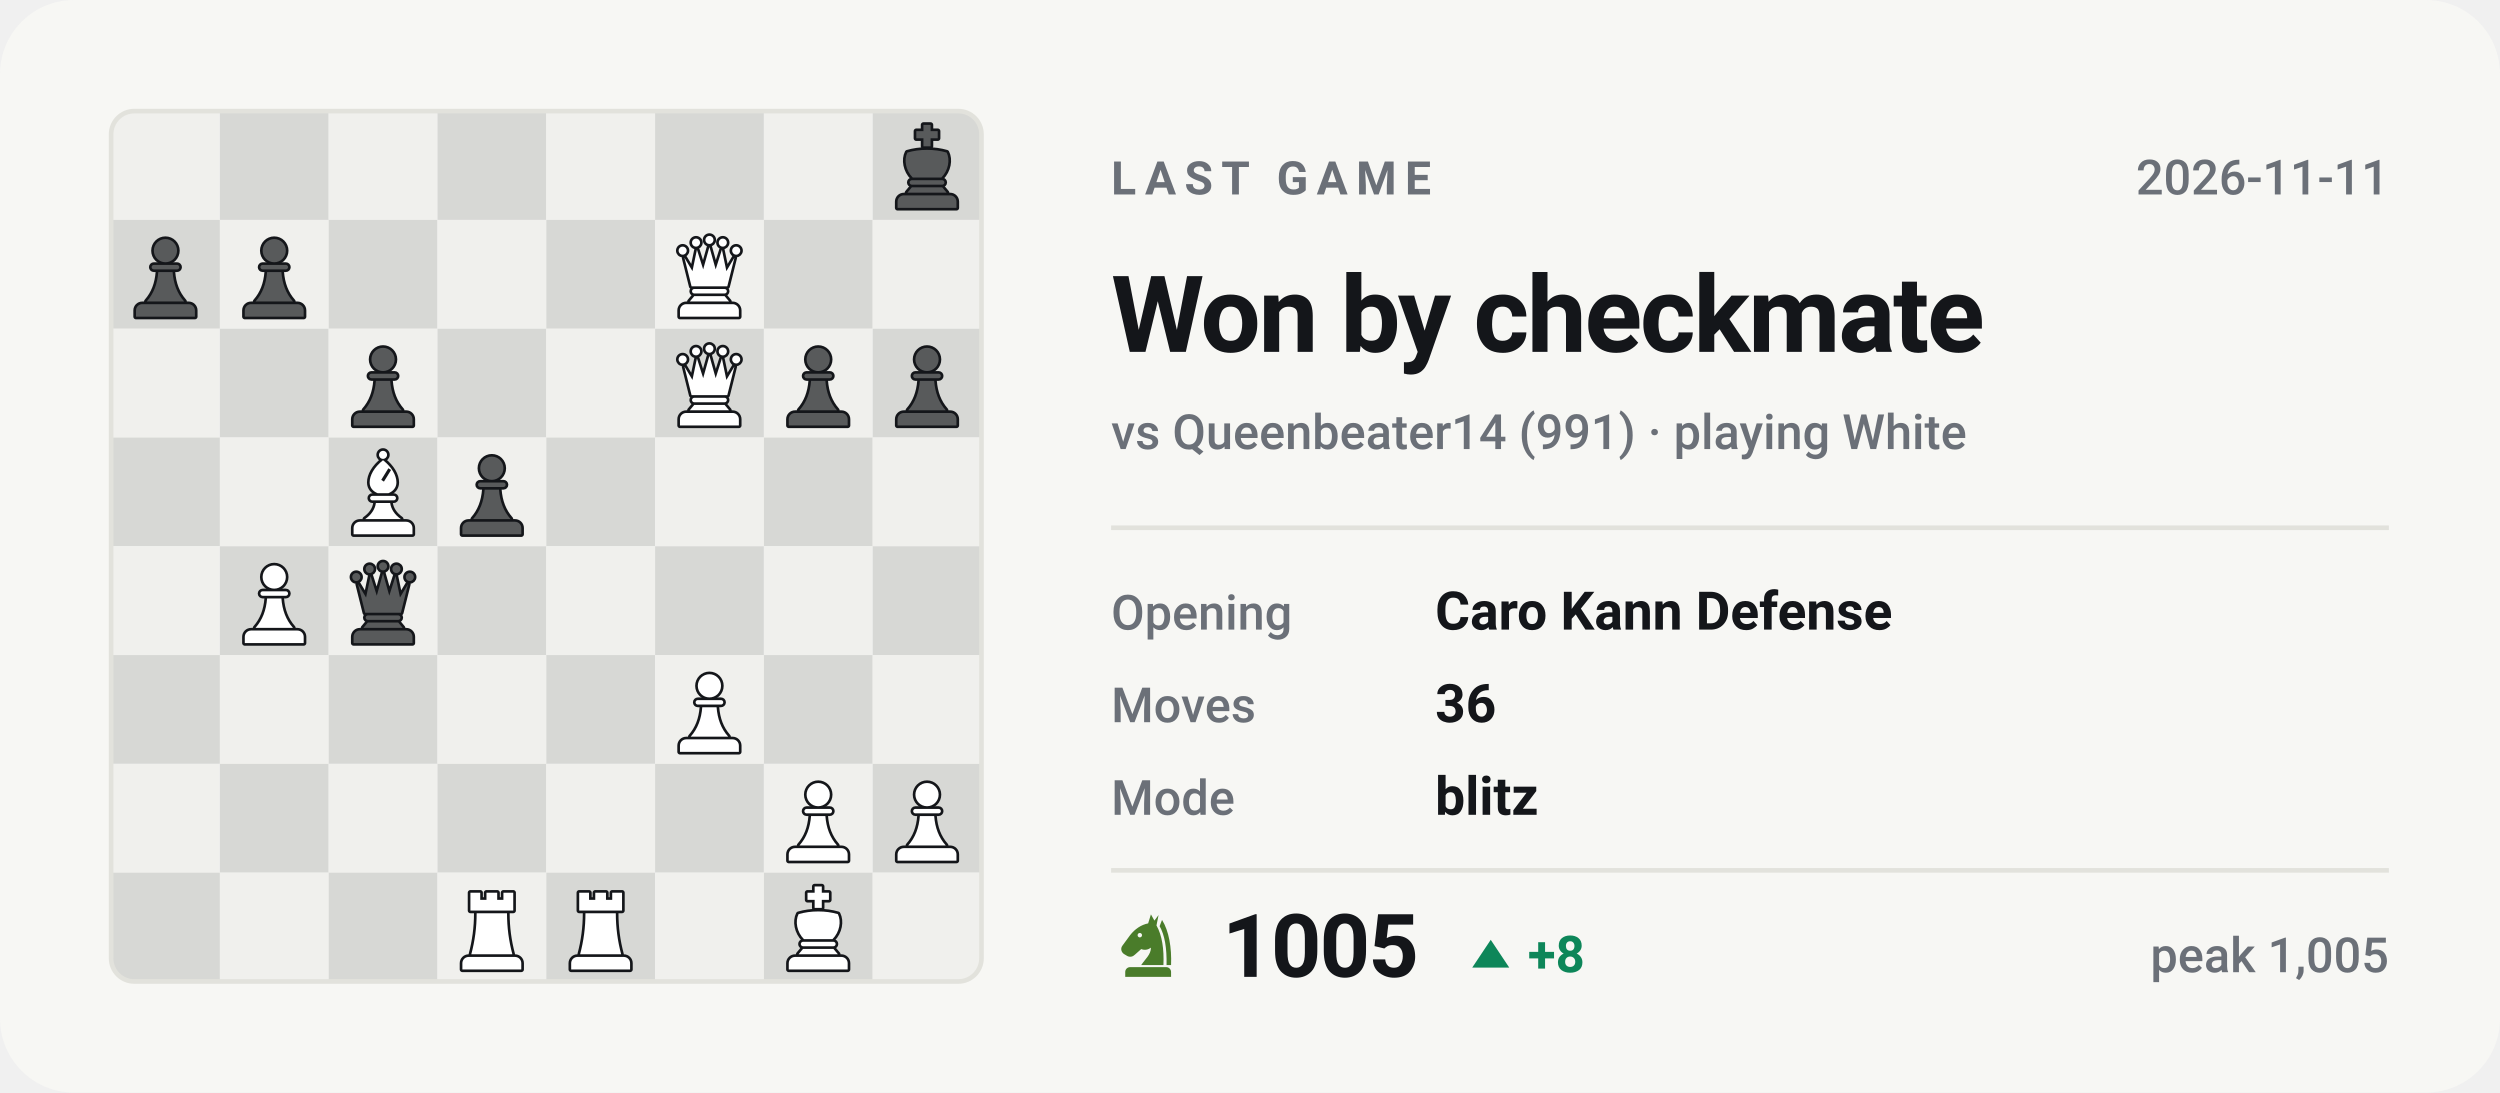
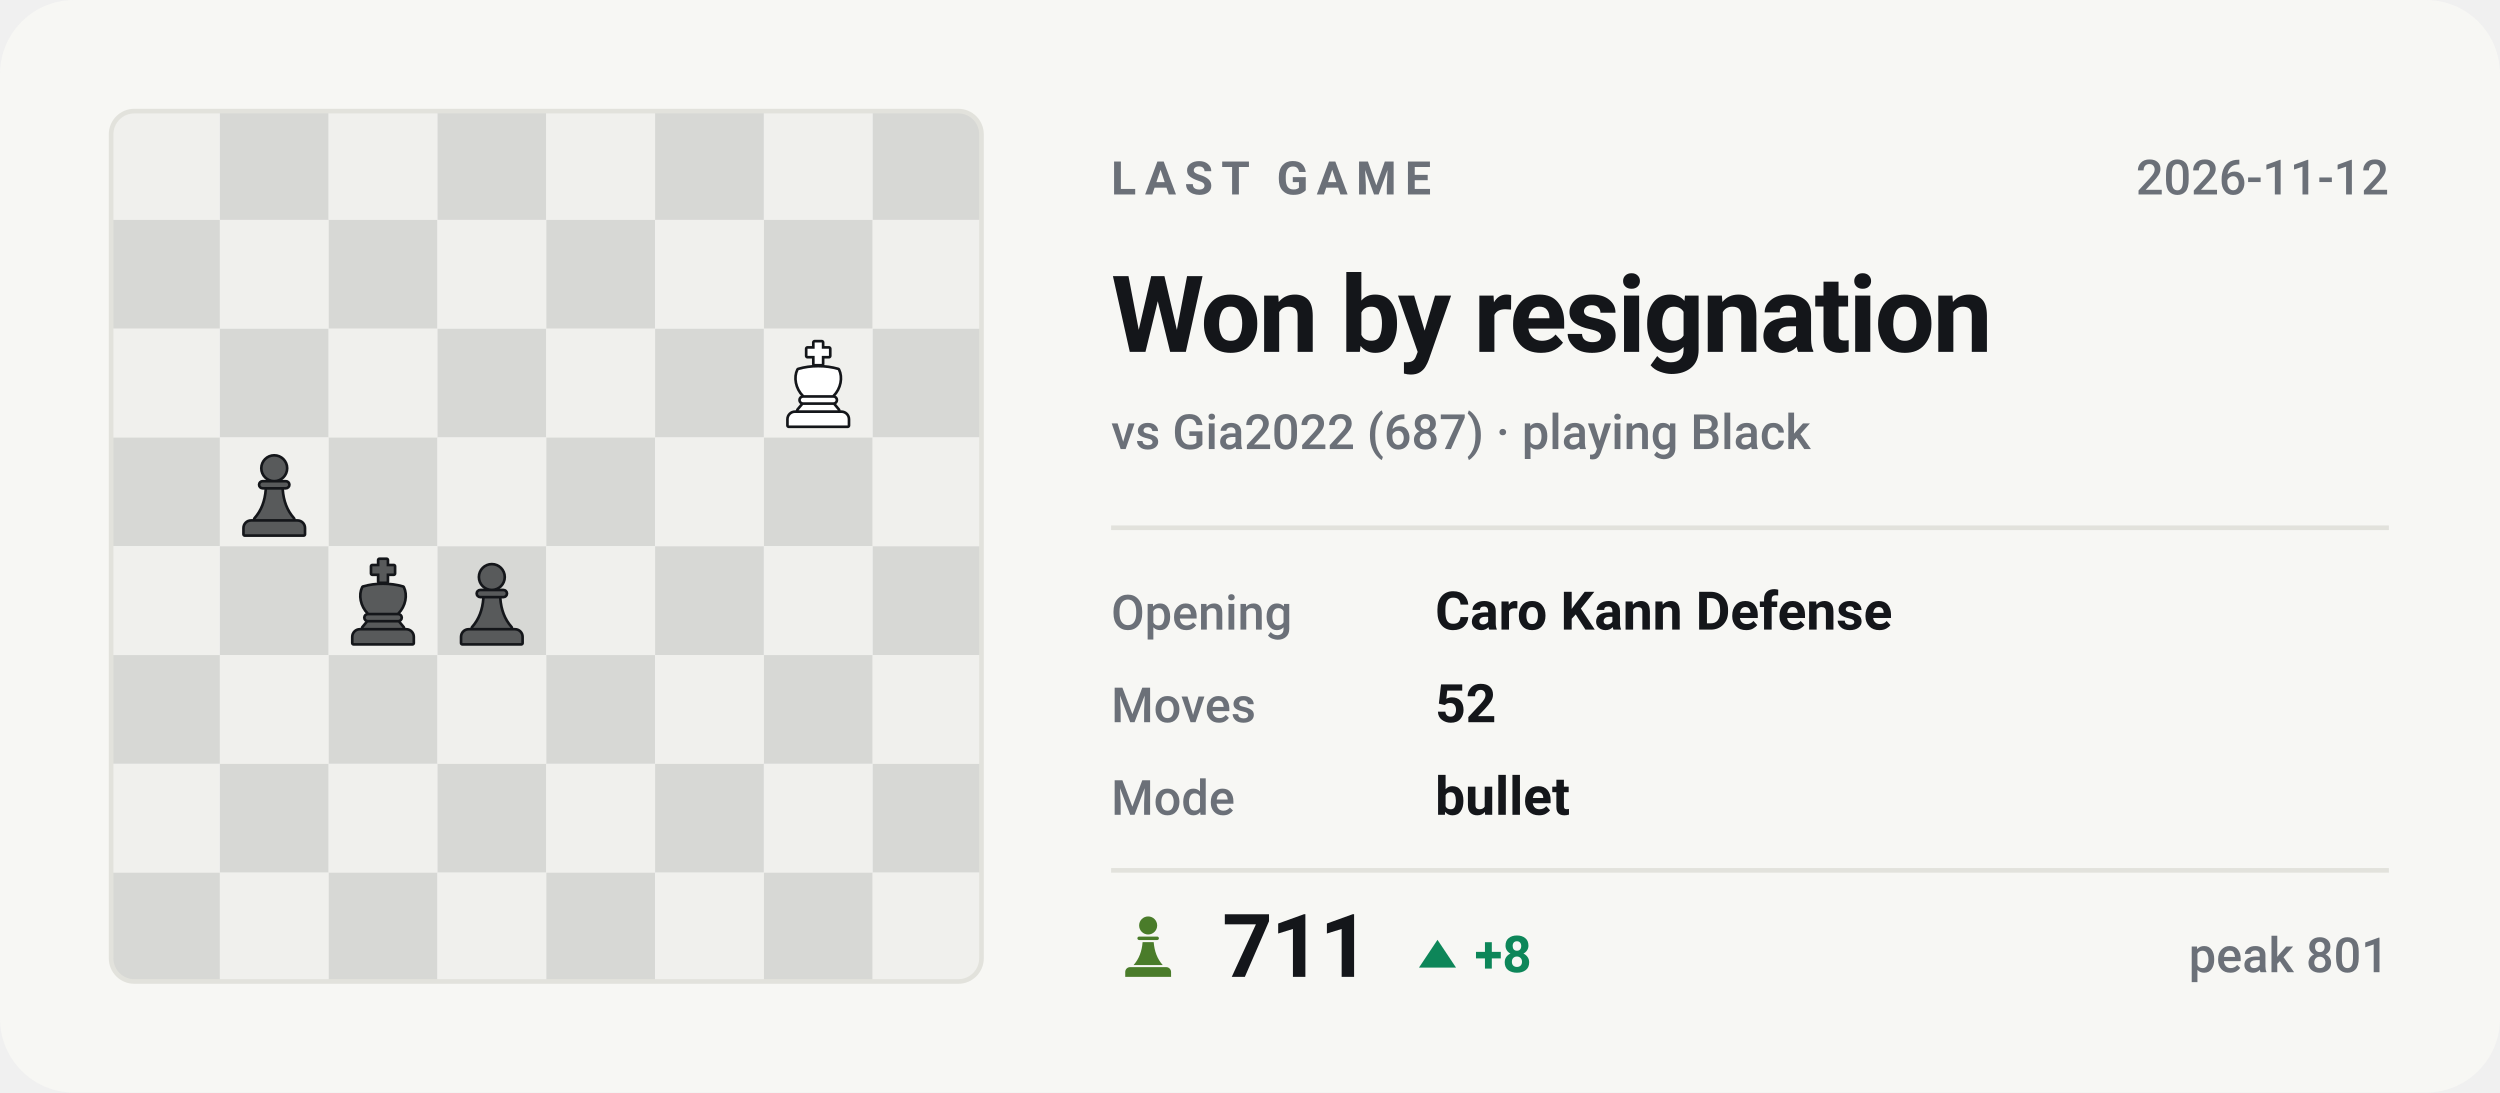
- <svg xmlns="http://www.w3.org/2000/svg" viewBox="0 0 540 236" width="540" height="236" role="img" aria-label="Last Chess.com game of bappozl: Won by checkmate against Queenbeater14">
+ <svg xmlns="http://www.w3.org/2000/svg" viewBox="0 0 540 236" width="540" height="236" role="img" aria-label="Last Chess.com game of bappozl: Won by resignation against Gia2022">
  <style>svg{font-family:-apple-system,BlinkMacSystemFont,'Segoe UI',Roboto,'Helvetica Neue',Arial,sans-serif}text{fill:#14161a;white-space:pre}.bg{fill:#f7f7f4}.acc{fill:#4a7c2a}.win{fill:#0d8659}.draw{fill:#7c7f85}.loss{fill:#c0332f}.lbl{font-size:10px;font-weight:600;letter-spacing:.18em;fill:#6b7078}.cap{font-size:10.5px;font-weight:500;fill:#6b7078}.num{font-family:-apple-system,BlinkMacSystemFont,'Segoe UI',Roboto,'Helvetica Neue',Arial,sans-serif;font-weight:700;letter-spacing:-.02em}.tick{font-size:9px;font-weight:500;fill:#6b7078;opacity:.75}.dl{font-size:10px;font-weight:600}.rule{stroke:#e2e2dc;stroke-width:1;fill:none}.grid{stroke:#e2e2dc;stroke-width:1;fill:none;opacity:.7}.ln{fill:none;stroke:#4a7c2a;stroke-width:2;stroke-linecap:round;stroke-linejoin:round}.ring{stroke:#f7f7f4;stroke-width:2}.hollow{fill:none;stroke-width:1.5}.sq{fill:#14161a;opacity:.035}</style>
  <rect class="bg" width="540" height="236" rx="16" />
  <clipPath id="bd">
    <rect x="24" y="24" width="188" height="188" rx="5" />
  </clipPath>
  <g clip-path="url(#bd)">
    <rect x="24.0" y="24.0" width="23.5" height="23.5" fill="#f0f0ed" />
    <rect x="47.5" y="24.0" width="23.5" height="23.5" fill="#d7d8d5" />
    <rect x="71.0" y="24.0" width="23.5" height="23.5" fill="#f0f0ed" />
    <rect x="94.5" y="24.0" width="23.5" height="23.5" fill="#d7d8d5" />
    <rect x="118.0" y="24.0" width="23.5" height="23.5" fill="#f0f0ed" />
    <rect x="141.5" y="24.0" width="23.5" height="23.5" fill="#d7d8d5" />
    <rect x="165.0" y="24.0" width="23.5" height="23.5" fill="#f0f0ed" />
    <rect x="188.5" y="24.0" width="23.5" height="23.5" fill="#d7d8d5" />
    <rect x="24.0" y="47.5" width="23.5" height="23.5" fill="#d7d8d5" />
    <rect x="47.5" y="47.5" width="23.5" height="23.5" fill="#f0f0ed" />
    <rect x="71.0" y="47.5" width="23.5" height="23.5" fill="#d7d8d5" />
    <rect x="94.5" y="47.5" width="23.5" height="23.5" fill="#f0f0ed" />
    <rect x="118.0" y="47.5" width="23.5" height="23.5" fill="#d7d8d5" />
    <rect x="141.5" y="47.5" width="23.5" height="23.5" fill="#f0f0ed" />
    <rect x="165.0" y="47.5" width="23.5" height="23.5" fill="#d7d8d5" />
    <rect x="188.5" y="47.5" width="23.5" height="23.5" fill="#f0f0ed" />
    <rect x="24.0" y="71.0" width="23.5" height="23.5" fill="#f0f0ed" />
    <rect x="47.5" y="71.0" width="23.5" height="23.5" fill="#d7d8d5" />
    <rect x="71.0" y="71.0" width="23.5" height="23.5" fill="#f0f0ed" />
    <rect x="94.5" y="71.0" width="23.5" height="23.5" fill="#d7d8d5" />
    <rect x="118.0" y="71.0" width="23.5" height="23.5" fill="#f0f0ed" />
    <rect x="141.5" y="71.0" width="23.5" height="23.5" fill="#d7d8d5" />
    <rect x="165.0" y="71.0" width="23.5" height="23.5" fill="#f0f0ed" />
    <rect x="188.5" y="71.0" width="23.5" height="23.5" fill="#d7d8d5" />
    <rect x="24.0" y="94.5" width="23.5" height="23.5" fill="#d7d8d5" />
    <rect x="47.5" y="94.5" width="23.5" height="23.5" fill="#f0f0ed" />
    <rect x="71.0" y="94.5" width="23.5" height="23.5" fill="#d7d8d5" />
    <rect x="94.5" y="94.5" width="23.5" height="23.5" fill="#f0f0ed" />
    <rect x="118.0" y="94.5" width="23.5" height="23.5" fill="#d7d8d5" />
    <rect x="141.5" y="94.5" width="23.5" height="23.5" fill="#f0f0ed" />
    <rect x="165.0" y="94.5" width="23.5" height="23.5" fill="#d7d8d5" />
    <rect x="188.5" y="94.5" width="23.5" height="23.5" fill="#f0f0ed" />
    <rect x="24.0" y="118.0" width="23.5" height="23.5" fill="#f0f0ed" />
    <rect x="47.5" y="118.0" width="23.5" height="23.5" fill="#d7d8d5" />
    <rect x="71.0" y="118.0" width="23.5" height="23.5" fill="#f0f0ed" />
    <rect x="94.5" y="118.0" width="23.5" height="23.5" fill="#d7d8d5" />
    <rect x="118.0" y="118.0" width="23.5" height="23.5" fill="#f0f0ed" />
    <rect x="141.5" y="118.0" width="23.5" height="23.5" fill="#d7d8d5" />
    <rect x="165.0" y="118.0" width="23.5" height="23.5" fill="#f0f0ed" />
    <rect x="188.5" y="118.0" width="23.5" height="23.5" fill="#d7d8d5" />
    <rect x="24.0" y="141.5" width="23.5" height="23.5" fill="#d7d8d5" />
    <rect x="47.5" y="141.5" width="23.5" height="23.5" fill="#f0f0ed" />
    <rect x="71.0" y="141.5" width="23.5" height="23.5" fill="#d7d8d5" />
    <rect x="94.5" y="141.5" width="23.5" height="23.5" fill="#f0f0ed" />
    <rect x="118.0" y="141.5" width="23.5" height="23.5" fill="#d7d8d5" />
    <rect x="141.5" y="141.5" width="23.5" height="23.5" fill="#f0f0ed" />
    <rect x="165.0" y="141.5" width="23.5" height="23.5" fill="#d7d8d5" />
    <rect x="188.5" y="141.5" width="23.5" height="23.5" fill="#f0f0ed" />
    <rect x="24.0" y="165.0" width="23.5" height="23.5" fill="#f0f0ed" />
    <rect x="47.5" y="165.0" width="23.5" height="23.5" fill="#d7d8d5" />
    <rect x="71.0" y="165.0" width="23.5" height="23.5" fill="#f0f0ed" />
    <rect x="94.5" y="165.0" width="23.5" height="23.5" fill="#d7d8d5" />
    <rect x="118.0" y="165.0" width="23.5" height="23.5" fill="#f0f0ed" />
    <rect x="141.5" y="165.0" width="23.5" height="23.5" fill="#d7d8d5" />
    <rect x="165.0" y="165.0" width="23.5" height="23.5" fill="#f0f0ed" />
    <rect x="188.5" y="165.0" width="23.5" height="23.5" fill="#d7d8d5" />
    <rect x="24.0" y="188.5" width="23.5" height="23.5" fill="#d7d8d5" />
    <rect x="47.5" y="188.5" width="23.5" height="23.5" fill="#f0f0ed" />
    <rect x="71.0" y="188.5" width="23.5" height="23.5" fill="#d7d8d5" />
    <rect x="94.5" y="188.5" width="23.5" height="23.5" fill="#f0f0ed" />
    <rect x="118.0" y="188.5" width="23.5" height="23.5" fill="#d7d8d5" />
    <rect x="141.5" y="188.5" width="23.5" height="23.5" fill="#f0f0ed" />
    <rect x="165.0" y="188.5" width="23.5" height="23.5" fill="#d7d8d5" />
    <rect x="188.5" y="188.5" width="23.5" height="23.5" fill="#f0f0ed" />
  </g>
-   <g transform="translate(190.6,26.4) scale(0.1927)">
+   <g transform="translate(96.6,120.4) scale(0.1927)">
+     <g fill="#14161a" stroke="#14161a" stroke-width="6" stroke-linejoin="round">
+       <circle cx="50" cy="22" r="13" />
+       <path d="M37 38h26a2.5 2.5 0 0 1 0 5H37a2.5 2.5 0 0 1 0-5z" />
+       <path d="M42 46h16c1 13 5 24 13 33H29c8-9 12-20 13-33z" />
+       <path d="M24 82h52a7 7 0 0 1 7 7v7H17v-7a7 7 0 0 1 7-7z" />
+     </g>
+     <g fill="#585a5b">
+       <circle cx="50" cy="22" r="13" />
+       <path d="M37 38h26a2.5 2.5 0 0 1 0 5H37a2.5 2.5 0 0 1 0-5z" />
+       <path d="M42 46h16c1 13 5 24 13 33H29c8-9 12-20 13-33z" />
+       <path d="M24 82h52a7 7 0 0 1 7 7v7H17v-7a7 7 0 0 1 7-7z" />
+     </g>
+   </g>
+   <g transform="translate(73.1,120.4) scale(0.1927)">
    <g fill="#14161a" stroke="#14161a" stroke-width="6" stroke-linejoin="round">
      <path d="M46 3h8v7h8v8h-8v9h-8v-9h-8v-8h8z" />
      <path d="M28 34c7-2 14-3 22-3s15 1 22 3c4 8 2 20-6 28H34c-8-8-10-20-6-28z" />
      <path d="M33 65h34a2.5 2.5 0 0 1 0 5H33a2.5 2.5 0 0 1 0-5z" />
      <path d="M33 73h34l5 6H28z" />
      <path d="M24 82h52a7 7 0 0 1 7 7v7H17v-7a7 7 0 0 1 7-7z" />
    </g>
    <g fill="#585a5b">
      <path d="M46 3h8v7h8v8h-8v9h-8v-9h-8v-8h8z" />
      <path d="M28 34c7-2 14-3 22-3s15 1 22 3c4 8 2 20-6 28H34c-8-8-10-20-6-28z" />
      <path d="M33 65h34a2.5 2.5 0 0 1 0 5H33a2.5 2.5 0 0 1 0-5z" />
      <path d="M33 73h34l5 6H28z" />
      <path d="M24 82h52a7 7 0 0 1 7 7v7H17v-7a7 7 0 0 1 7-7z" />
    </g>
  </g>
-   <g transform="translate(26.1,49.9) scale(0.1927)">
+   <g transform="translate(49.6,96.9) scale(0.1927)">
    <g fill="#14161a" stroke="#14161a" stroke-width="6" stroke-linejoin="round">
      <circle cx="50" cy="22" r="13" />
      <path d="M37 38h26a2.5 2.5 0 0 1 0 5H37a2.5 2.5 0 0 1 0-5z" />
      <path d="M42 46h16c1 13 5 24 13 33H29c8-9 12-20 13-33z" />
      <path d="M24 82h52a7 7 0 0 1 7 7v7H17v-7a7 7 0 0 1 7-7z" />
    </g>
    <g fill="#585a5b">
      <circle cx="50" cy="22" r="13" />
      <path d="M37 38h26a2.5 2.5 0 0 1 0 5H37a2.5 2.5 0 0 1 0-5z" />
      <path d="M42 46h16c1 13 5 24 13 33H29c8-9 12-20 13-33z" />
      <path d="M24 82h52a7 7 0 0 1 7 7v7H17v-7a7 7 0 0 1 7-7z" />
    </g>
  </g>
-   <g transform="translate(49.6,49.9) scale(0.1927)">
-     <g fill="#14161a" stroke="#14161a" stroke-width="6" stroke-linejoin="round">
-       <circle cx="50" cy="22" r="13" />
-       <path d="M37 38h26a2.5 2.5 0 0 1 0 5H37a2.5 2.5 0 0 1 0-5z" />
-       <path d="M42 46h16c1 13 5 24 13 33H29c8-9 12-20 13-33z" />
-       <path d="M24 82h52a7 7 0 0 1 7 7v7H17v-7a7 7 0 0 1 7-7z" />
-     </g>
-     <g fill="#585a5b">
-       <circle cx="50" cy="22" r="13" />
-       <path d="M37 38h26a2.5 2.5 0 0 1 0 5H37a2.5 2.5 0 0 1 0-5z" />
-       <path d="M42 46h16c1 13 5 24 13 33H29c8-9 12-20 13-33z" />
-       <path d="M24 82h52a7 7 0 0 1 7 7v7H17v-7a7 7 0 0 1 7-7z" />
-     </g>
-   </g>
-   <g transform="translate(143.6,49.9) scale(0.1927)">
-     <g fill="#14161a" stroke="#14161a" stroke-width="6" stroke-linejoin="round">
-       <circle cx="20" cy="22" r="4.5" />
-       <circle cx="35" cy="13" r="4.5" />
-       <circle cx="50" cy="10" r="4.5" />
-       <circle cx="65" cy="13" r="4.5" />
-       <circle cx="80" cy="22" r="4.5" />
-       <path d="M30 62L22 30L31 45L36 21L43 43L50 18L57 43L64 21L69 45L78 30L70 62z" />
-       <path d="M33 65h34a2.5 2.5 0 0 1 0 5H33a2.5 2.5 0 0 1 0-5z" />
-       <path d="M33 73h34l5 6H28z" />
-       <path d="M24 82h52a7 7 0 0 1 7 7v7H17v-7a7 7 0 0 1 7-7z" />
-     </g>
-     <g fill="#ffffff">
-       <circle cx="20" cy="22" r="4.5" />
-       <circle cx="35" cy="13" r="4.5" />
-       <circle cx="50" cy="10" r="4.5" />
-       <circle cx="65" cy="13" r="4.5" />
-       <circle cx="80" cy="22" r="4.5" />
-       <path d="M30 62L22 30L31 45L36 21L43 43L50 18L57 43L64 21L69 45L78 30L70 62z" />
-       <path d="M33 65h34a2.5 2.5 0 0 1 0 5H33a2.5 2.5 0 0 1 0-5z" />
-       <path d="M33 73h34l5 6H28z" />
-       <path d="M24 82h52a7 7 0 0 1 7 7v7H17v-7a7 7 0 0 1 7-7z" />
-     </g>
-   </g>
-   <g transform="translate(73.1,73.4) scale(0.1927)">
-     <g fill="#14161a" stroke="#14161a" stroke-width="6" stroke-linejoin="round">
-       <circle cx="50" cy="22" r="13" />
-       <path d="M37 38h26a2.5 2.5 0 0 1 0 5H37a2.5 2.5 0 0 1 0-5z" />
-       <path d="M42 46h16c1 13 5 24 13 33H29c8-9 12-20 13-33z" />
-       <path d="M24 82h52a7 7 0 0 1 7 7v7H17v-7a7 7 0 0 1 7-7z" />
-     </g>
-     <g fill="#585a5b">
-       <circle cx="50" cy="22" r="13" />
-       <path d="M37 38h26a2.5 2.5 0 0 1 0 5H37a2.5 2.5 0 0 1 0-5z" />
-       <path d="M42 46h16c1 13 5 24 13 33H29c8-9 12-20 13-33z" />
-       <path d="M24 82h52a7 7 0 0 1 7 7v7H17v-7a7 7 0 0 1 7-7z" />
-     </g>
-   </g>
-   <g transform="translate(143.6,73.4) scale(0.1927)">
-     <g fill="#14161a" stroke="#14161a" stroke-width="6" stroke-linejoin="round">
-       <circle cx="20" cy="22" r="4.5" />
-       <circle cx="35" cy="13" r="4.5" />
-       <circle cx="50" cy="10" r="4.5" />
-       <circle cx="65" cy="13" r="4.5" />
-       <circle cx="80" cy="22" r="4.5" />
-       <path d="M30 62L22 30L31 45L36 21L43 43L50 18L57 43L64 21L69 45L78 30L70 62z" />
-       <path d="M33 65h34a2.5 2.5 0 0 1 0 5H33a2.5 2.5 0 0 1 0-5z" />
-       <path d="M33 73h34l5 6H28z" />
-       <path d="M24 82h52a7 7 0 0 1 7 7v7H17v-7a7 7 0 0 1 7-7z" />
-     </g>
-     <g fill="#ffffff">
-       <circle cx="20" cy="22" r="4.5" />
-       <circle cx="35" cy="13" r="4.5" />
-       <circle cx="50" cy="10" r="4.5" />
-       <circle cx="65" cy="13" r="4.5" />
-       <circle cx="80" cy="22" r="4.5" />
-       <path d="M30 62L22 30L31 45L36 21L43 43L50 18L57 43L64 21L69 45L78 30L70 62z" />
-       <path d="M33 65h34a2.5 2.5 0 0 1 0 5H33a2.5 2.5 0 0 1 0-5z" />
-       <path d="M33 73h34l5 6H28z" />
-       <path d="M24 82h52a7 7 0 0 1 7 7v7H17v-7a7 7 0 0 1 7-7z" />
-     </g>
-   </g>
  <g transform="translate(167.1,73.4) scale(0.1927)">
-     <g fill="#14161a" stroke="#14161a" stroke-width="6" stroke-linejoin="round">
-       <circle cx="50" cy="22" r="13" />
-       <path d="M37 38h26a2.5 2.5 0 0 1 0 5H37a2.5 2.5 0 0 1 0-5z" />
-       <path d="M42 46h16c1 13 5 24 13 33H29c8-9 12-20 13-33z" />
-       <path d="M24 82h52a7 7 0 0 1 7 7v7H17v-7a7 7 0 0 1 7-7z" />
-     </g>
-     <g fill="#585a5b">
-       <circle cx="50" cy="22" r="13" />
-       <path d="M37 38h26a2.5 2.5 0 0 1 0 5H37a2.5 2.5 0 0 1 0-5z" />
-       <path d="M42 46h16c1 13 5 24 13 33H29c8-9 12-20 13-33z" />
-       <path d="M24 82h52a7 7 0 0 1 7 7v7H17v-7a7 7 0 0 1 7-7z" />
-     </g>
-   </g>
-   <g transform="translate(190.6,73.4) scale(0.1927)">
-     <g fill="#14161a" stroke="#14161a" stroke-width="6" stroke-linejoin="round">
-       <circle cx="50" cy="22" r="13" />
-       <path d="M37 38h26a2.5 2.5 0 0 1 0 5H37a2.5 2.5 0 0 1 0-5z" />
-       <path d="M42 46h16c1 13 5 24 13 33H29c8-9 12-20 13-33z" />
-       <path d="M24 82h52a7 7 0 0 1 7 7v7H17v-7a7 7 0 0 1 7-7z" />
-     </g>
-     <g fill="#585a5b">
-       <circle cx="50" cy="22" r="13" />
-       <path d="M37 38h26a2.5 2.5 0 0 1 0 5H37a2.5 2.5 0 0 1 0-5z" />
-       <path d="M42 46h16c1 13 5 24 13 33H29c8-9 12-20 13-33z" />
-       <path d="M24 82h52a7 7 0 0 1 7 7v7H17v-7a7 7 0 0 1 7-7z" />
-     </g>
-   </g>
-   <g transform="translate(73.1,96.9) scale(0.1927)">
-     <g fill="#14161a" stroke="#14161a" stroke-width="6" stroke-linejoin="round">
-       <circle cx="50" cy="7" r="4.5" />
-       <path fill-rule="evenodd" d="M50 13C60 21 65 30 65 38c0 6-4 10-9 12H44c-5-2-9-6-9-12 0-8 5-17 15-25zM56 22l3 2-8 13-3-2z" />
-       <path d="M38 53h24a2.5 2.5 0 0 1 0 5H38a2.5 2.5 0 0 1 0-5z" />
-       <path d="M42 61h16c1 7 5 13 12 18H30c7-5 11-11 12-18z" />
-       <path d="M24 82h52a7 7 0 0 1 7 7v7H17v-7a7 7 0 0 1 7-7z" />
-     </g>
-     <g fill="#ffffff">
-       <circle cx="50" cy="7" r="4.5" />
-       <path fill-rule="evenodd" d="M50 13C60 21 65 30 65 38c0 6-4 10-9 12H44c-5-2-9-6-9-12 0-8 5-17 15-25zM56 22l3 2-8 13-3-2z" />
-       <path d="M38 53h24a2.5 2.5 0 0 1 0 5H38a2.5 2.5 0 0 1 0-5z" />
-       <path d="M42 61h16c1 7 5 13 12 18H30c7-5 11-11 12-18z" />
-       <path d="M24 82h52a7 7 0 0 1 7 7v7H17v-7a7 7 0 0 1 7-7z" />
-     </g>
-   </g>
-   <g transform="translate(96.6,96.9) scale(0.1927)">
-     <g fill="#14161a" stroke="#14161a" stroke-width="6" stroke-linejoin="round">
-       <circle cx="50" cy="22" r="13" />
-       <path d="M37 38h26a2.5 2.5 0 0 1 0 5H37a2.5 2.5 0 0 1 0-5z" />
-       <path d="M42 46h16c1 13 5 24 13 33H29c8-9 12-20 13-33z" />
-       <path d="M24 82h52a7 7 0 0 1 7 7v7H17v-7a7 7 0 0 1 7-7z" />
-     </g>
-     <g fill="#585a5b">
-       <circle cx="50" cy="22" r="13" />
-       <path d="M37 38h26a2.5 2.5 0 0 1 0 5H37a2.5 2.5 0 0 1 0-5z" />
-       <path d="M42 46h16c1 13 5 24 13 33H29c8-9 12-20 13-33z" />
-       <path d="M24 82h52a7 7 0 0 1 7 7v7H17v-7a7 7 0 0 1 7-7z" />
-     </g>
-   </g>
-   <g transform="translate(49.6,120.4) scale(0.1927)">
-     <g fill="#14161a" stroke="#14161a" stroke-width="6" stroke-linejoin="round">
-       <circle cx="50" cy="22" r="13" />
-       <path d="M37 38h26a2.5 2.5 0 0 1 0 5H37a2.5 2.5 0 0 1 0-5z" />
-       <path d="M42 46h16c1 13 5 24 13 33H29c8-9 12-20 13-33z" />
-       <path d="M24 82h52a7 7 0 0 1 7 7v7H17v-7a7 7 0 0 1 7-7z" />
-     </g>
-     <g fill="#ffffff">
-       <circle cx="50" cy="22" r="13" />
-       <path d="M37 38h26a2.5 2.5 0 0 1 0 5H37a2.5 2.5 0 0 1 0-5z" />
-       <path d="M42 46h16c1 13 5 24 13 33H29c8-9 12-20 13-33z" />
-       <path d="M24 82h52a7 7 0 0 1 7 7v7H17v-7a7 7 0 0 1 7-7z" />
-     </g>
-   </g>
-   <g transform="translate(73.1,120.4) scale(0.1927)">
-     <g fill="#14161a" stroke="#14161a" stroke-width="6" stroke-linejoin="round">
-       <circle cx="20" cy="22" r="4.5" />
-       <circle cx="35" cy="13" r="4.5" />
-       <circle cx="50" cy="10" r="4.5" />
-       <circle cx="65" cy="13" r="4.5" />
-       <circle cx="80" cy="22" r="4.5" />
-       <path d="M30 62L22 30L31 45L36 21L43 43L50 18L57 43L64 21L69 45L78 30L70 62z" />
-       <path d="M33 65h34a2.5 2.5 0 0 1 0 5H33a2.5 2.5 0 0 1 0-5z" />
-       <path d="M33 73h34l5 6H28z" />
-       <path d="M24 82h52a7 7 0 0 1 7 7v7H17v-7a7 7 0 0 1 7-7z" />
-     </g>
-     <g fill="#585a5b">
-       <circle cx="20" cy="22" r="4.5" />
-       <circle cx="35" cy="13" r="4.5" />
-       <circle cx="50" cy="10" r="4.5" />
-       <circle cx="65" cy="13" r="4.5" />
-       <circle cx="80" cy="22" r="4.5" />
-       <path d="M30 62L22 30L31 45L36 21L43 43L50 18L57 43L64 21L69 45L78 30L70 62z" />
-       <path d="M33 65h34a2.5 2.5 0 0 1 0 5H33a2.5 2.5 0 0 1 0-5z" />
-       <path d="M33 73h34l5 6H28z" />
-       <path d="M24 82h52a7 7 0 0 1 7 7v7H17v-7a7 7 0 0 1 7-7z" />
-     </g>
-   </g>
-   <g transform="translate(143.6,143.9) scale(0.1927)">
-     <g fill="#14161a" stroke="#14161a" stroke-width="6" stroke-linejoin="round">
-       <circle cx="50" cy="22" r="13" />
-       <path d="M37 38h26a2.5 2.5 0 0 1 0 5H37a2.5 2.5 0 0 1 0-5z" />
-       <path d="M42 46h16c1 13 5 24 13 33H29c8-9 12-20 13-33z" />
-       <path d="M24 82h52a7 7 0 0 1 7 7v7H17v-7a7 7 0 0 1 7-7z" />
-     </g>
-     <g fill="#ffffff">
-       <circle cx="50" cy="22" r="13" />
-       <path d="M37 38h26a2.5 2.5 0 0 1 0 5H37a2.5 2.5 0 0 1 0-5z" />
-       <path d="M42 46h16c1 13 5 24 13 33H29c8-9 12-20 13-33z" />
-       <path d="M24 82h52a7 7 0 0 1 7 7v7H17v-7a7 7 0 0 1 7-7z" />
-     </g>
-   </g>
-   <g transform="translate(167.1,167.4) scale(0.1927)">
-     <g fill="#14161a" stroke="#14161a" stroke-width="6" stroke-linejoin="round">
-       <circle cx="50" cy="22" r="13" />
-       <path d="M37 38h26a2.5 2.5 0 0 1 0 5H37a2.5 2.5 0 0 1 0-5z" />
-       <path d="M42 46h16c1 13 5 24 13 33H29c8-9 12-20 13-33z" />
-       <path d="M24 82h52a7 7 0 0 1 7 7v7H17v-7a7 7 0 0 1 7-7z" />
-     </g>
-     <g fill="#ffffff">
-       <circle cx="50" cy="22" r="13" />
-       <path d="M37 38h26a2.5 2.5 0 0 1 0 5H37a2.5 2.5 0 0 1 0-5z" />
-       <path d="M42 46h16c1 13 5 24 13 33H29c8-9 12-20 13-33z" />
-       <path d="M24 82h52a7 7 0 0 1 7 7v7H17v-7a7 7 0 0 1 7-7z" />
-     </g>
-   </g>
-   <g transform="translate(190.6,167.4) scale(0.1927)">
-     <g fill="#14161a" stroke="#14161a" stroke-width="6" stroke-linejoin="round">
-       <circle cx="50" cy="22" r="13" />
-       <path d="M37 38h26a2.5 2.5 0 0 1 0 5H37a2.5 2.5 0 0 1 0-5z" />
-       <path d="M42 46h16c1 13 5 24 13 33H29c8-9 12-20 13-33z" />
-       <path d="M24 82h52a7 7 0 0 1 7 7v7H17v-7a7 7 0 0 1 7-7z" />
-     </g>
-     <g fill="#ffffff">
-       <circle cx="50" cy="22" r="13" />
-       <path d="M37 38h26a2.5 2.5 0 0 1 0 5H37a2.5 2.5 0 0 1 0-5z" />
-       <path d="M42 46h16c1 13 5 24 13 33H29c8-9 12-20 13-33z" />
-       <path d="M24 82h52a7 7 0 0 1 7 7v7H17v-7a7 7 0 0 1 7-7z" />
-     </g>
-   </g>
-   <g transform="translate(96.6,190.9) scale(0.1927)">
-     <g fill="#14161a" stroke="#14161a" stroke-width="6" stroke-linejoin="round">
-       <path d="M26 10h11v8h7v-8h12v8h7v-8h11v20H26z" />
-       <path d="M33 33h34c0 16 2 31 6 46H27c4-15 6-30 6-46z" />
-       <path d="M24 82h52a7 7 0 0 1 7 7v7H17v-7a7 7 0 0 1 7-7z" />
-     </g>
-     <g fill="#ffffff">
-       <path d="M26 10h11v8h7v-8h12v8h7v-8h11v20H26z" />
-       <path d="M33 33h34c0 16 2 31 6 46H27c4-15 6-30 6-46z" />
-       <path d="M24 82h52a7 7 0 0 1 7 7v7H17v-7a7 7 0 0 1 7-7z" />
-     </g>
-   </g>
-   <g transform="translate(120.1,190.9) scale(0.1927)">
-     <g fill="#14161a" stroke="#14161a" stroke-width="6" stroke-linejoin="round">
-       <path d="M26 10h11v8h7v-8h12v8h7v-8h11v20H26z" />
-       <path d="M33 33h34c0 16 2 31 6 46H27c4-15 6-30 6-46z" />
-       <path d="M24 82h52a7 7 0 0 1 7 7v7H17v-7a7 7 0 0 1 7-7z" />
-     </g>
-     <g fill="#ffffff">
-       <path d="M26 10h11v8h7v-8h12v8h7v-8h11v20H26z" />
-       <path d="M33 33h34c0 16 2 31 6 46H27c4-15 6-30 6-46z" />
-       <path d="M24 82h52a7 7 0 0 1 7 7v7H17v-7a7 7 0 0 1 7-7z" />
-     </g>
-   </g>
-   <g transform="translate(167.1,190.9) scale(0.1927)">
    <g fill="#14161a" stroke="#14161a" stroke-width="6" stroke-linejoin="round">
      <path d="M46 3h8v7h8v8h-8v9h-8v-9h-8v-8h8z" />
      <path d="M28 34c7-2 14-3 22-3s15 1 22 3c4 8 2 20-6 28H34c-8-8-10-20-6-28z" />
      <path d="M33 65h34a2.5 2.5 0 0 1 0 5H33a2.5 2.5 0 0 1 0-5z" />
      <path d="M33 73h34l5 6H28z" />
      <path d="M24 82h52a7 7 0 0 1 7 7v7H17v-7a7 7 0 0 1 7-7z" />
    </g>
    <g fill="#ffffff">
      <path d="M46 3h8v7h8v8h-8v9h-8v-9h-8v-8h8z" />
      <path d="M28 34c7-2 14-3 22-3s15 1 22 3c4 8 2 20-6 28H34c-8-8-10-20-6-28z" />
      <path d="M33 65h34a2.5 2.5 0 0 1 0 5H33a2.5 2.5 0 0 1 0-5z" />
      <path d="M33 73h34l5 6H28z" />
      <path d="M24 82h52a7 7 0 0 1 7 7v7H17v-7a7 7 0 0 1 7-7z" />
    </g>
  </g>
  <rect x="24" y="24" width="188" height="188" rx="5" fill="none" stroke="#e2e2dc" />
  <text class="lbl" x="240" y="42">LAST GAME</text>
-   <text class="cap" x="516" y="42" text-anchor="end">2026-11-11</text>
-   <text class="num" x="240" y="76" style="font-size:23px">Won by checkmate</text>
-   <text class="cap" x="240" y="97">vs Queenbeater14 (991) · playing White</text>
+   <text class="cap" x="516" y="42" text-anchor="end">2026-11-12</text>
+   <text class="num" x="240" y="76" style="font-size:23px">Won by resignation</text>
+   <text class="cap" x="240" y="97">vs Gia2022 (687) · playing Black</text>
  <line class="rule" x1="240" y1="114" x2="516" y2="114" />
  <text class="cap" x="240" y="136">Opening</text>
  <text x="310" y="136" style="font-size:11.5px;font-weight:600">Caro Kann Defense</text>
  <text class="cap" x="240" y="156">Moves</text>
-   <text x="310" y="156" style="font-size:11.5px;font-weight:600">36</text>
+   <text x="310" y="156" style="font-size:11.5px;font-weight:600">52</text>
  <text class="cap" x="240" y="176">Mode</text>
-   <text x="310" y="176" style="font-size:11.5px;font-weight:600">blitz</text>
+   <text x="310" y="176" style="font-size:11.5px;font-weight:600">bullet</text>
  <line class="rule" x1="240" y1="188" x2="516" y2="188" />
  <g class="acc" transform="translate(240.5,196.6) scale(0.15)">
-     <path fill-rule="evenodd" d="M54 6L50 19C40 21 31 27 24 36L13 51C10 55 11 60 15 63L20 66C24 68 28 67 31 64L40 56C45 58 50 57 54 54C54 64 46 70 40 79H72C73 56 70 36 62 22L65 7L59 15zM41.2 36a3.2 3.2 0 1 0-6.4 0 3.2 3.2 0 1 0 6.4 0z" />
-     <path d="M70 14C80 30 84 54 83 79H76.5C77 55 74 36 66.5 23z" />
+     <circle cx="50" cy="22" r="13" />
+     <path d="M37 38h26a2.5 2.5 0 0 1 0 5H37a2.5 2.5 0 0 1 0-5z" />
+     <path d="M42 46h16c1 13 5 24 13 33H29c8-9 12-20 13-33z" />
    <path d="M24 82h52a7 7 0 0 1 7 7v7H17v-7a7 7 0 0 1 7-7z" />
  </g>
-   <text class="num" x="264" y="211" style="font-size:19px">1005</text>
-   <path fill="#0d8659" d="M322 203L326 209H318Z" />
-   <text class="dl" x="330" y="210" style="fill:#0d8659;font-size:11px">+8</text>
-   <text class="cap" x="516" y="210" text-anchor="end">peak 1,005</text>
+   <text class="num" x="264" y="211" style="font-size:19px">711</text>
+   <path fill="#0d8659" d="M310.5 203L314.5 209H306.5Z" />
+   <text class="dl" x="318.5" y="210" style="fill:#0d8659;font-size:11px">+8</text>
+   <text class="cap" x="516" y="210" text-anchor="end">peak 801</text>
</svg>
